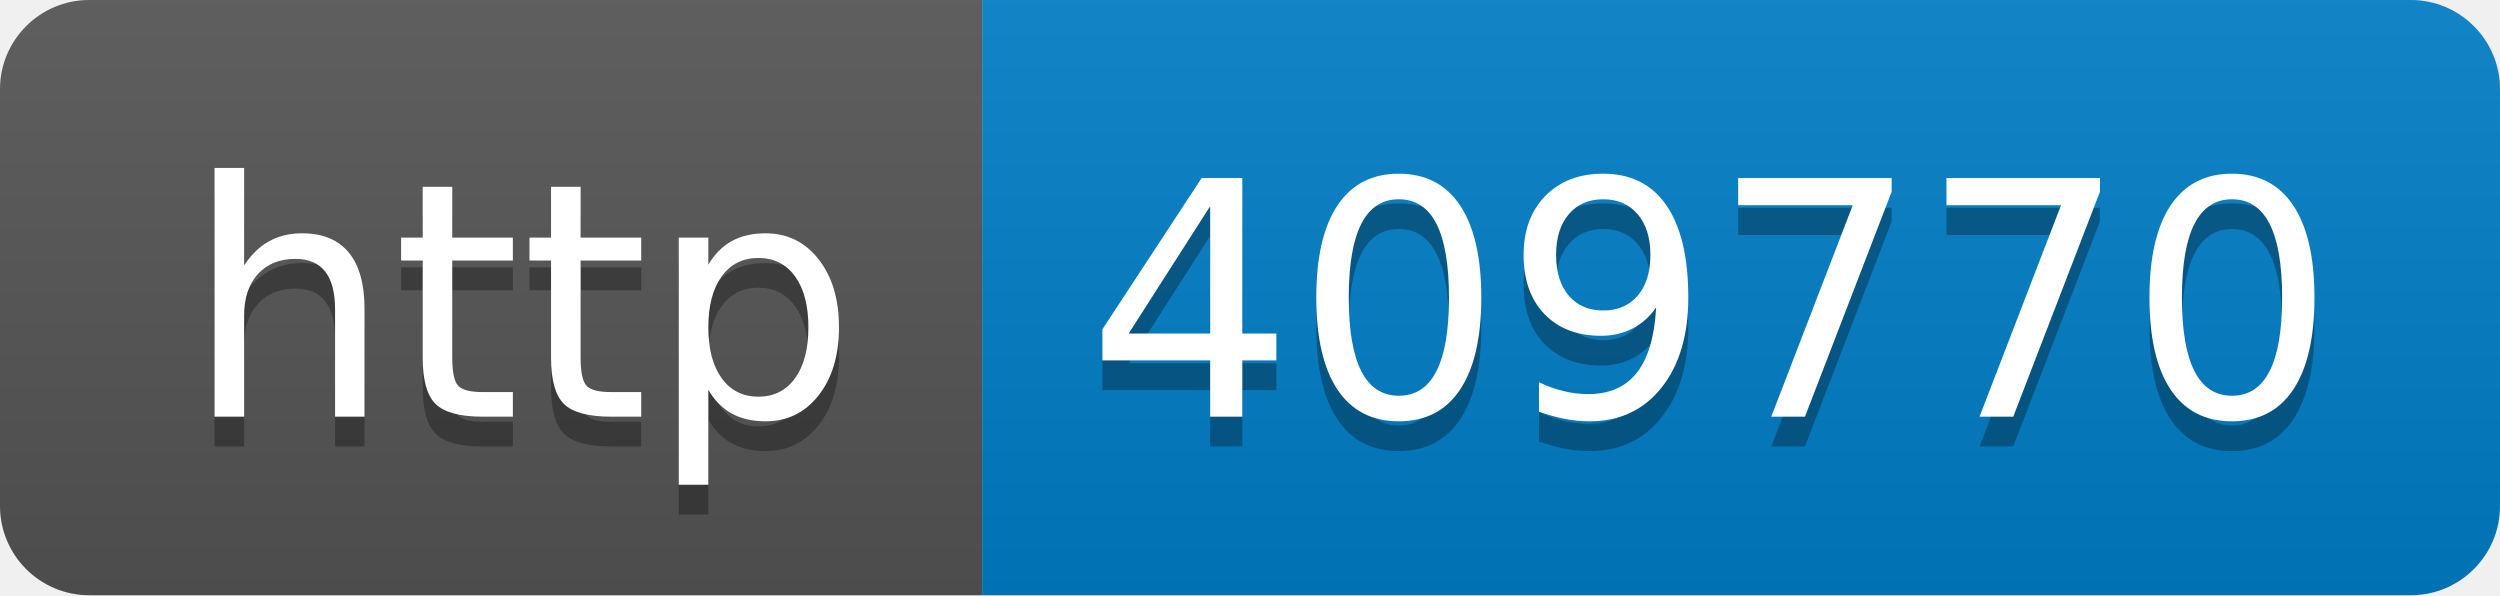
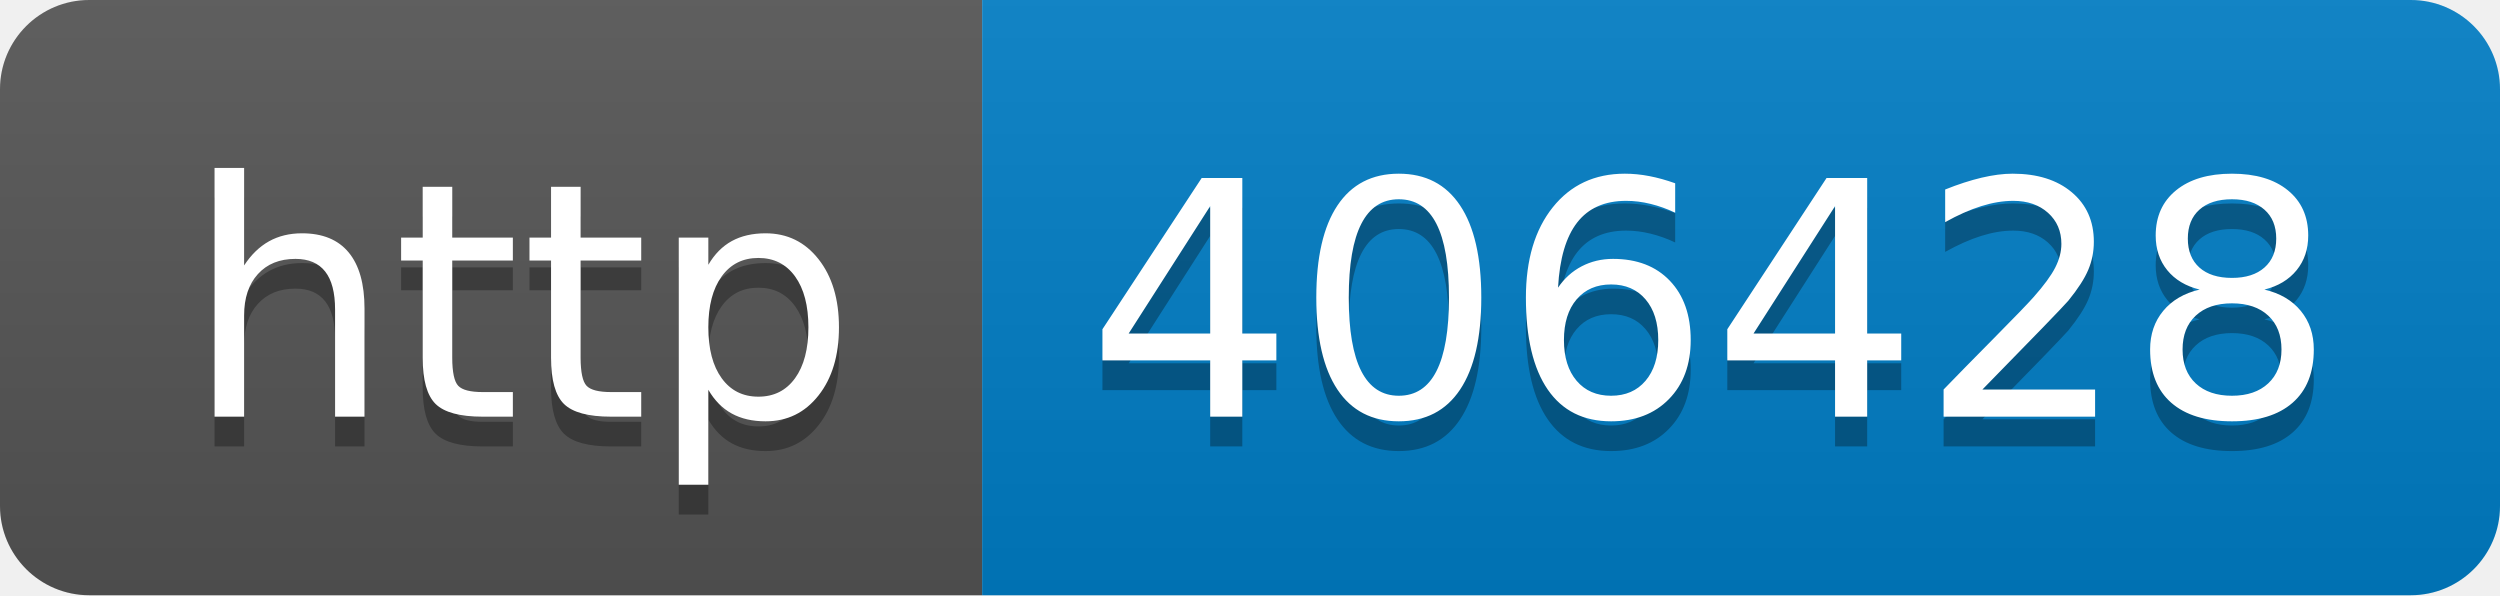
- <svg xmlns="http://www.w3.org/2000/svg" width="84" height="20" role="img" aria-label="http: 409770">
+ <svg xmlns="http://www.w3.org/2000/svg" width="84" height="20" role="img" aria-label="http: 406428">
  <linearGradient id="s" x2="0" y2="100%">
    <stop offset="0" stop-color="#bbb" stop-opacity=".1" />
    <stop offset="1" stop-opacity=".1" />
  </linearGradient>
  <clipPath id="r">
    <rect width="84" height="20" rx="3" fill="#fff" />
  </clipPath>
  <g clip-path="url(#r)">
    <rect width="33" height="20" fill="#555" />
    <rect x="33" width="51" height="20" fill="#007ec6" />
    <rect width="84" height="20" fill="url(#s)" />
  </g>
  <g fill="#fff" text-anchor="middle" font-family="Verdana,Geneva,DejaVu Sans,sans-serif" text-rendering="geometricPrecision" font-size="110">
    <text aria-hidden="true" x="175" y="150" fill="#010101" fill-opacity=".3" transform="scale(.1)" textLength="230">http</text>
    <text x="175" y="140" transform="scale(.1)" fill="#fff" textLength="230">http</text>
-     <text aria-hidden="true" x="575" y="150" fill="#010101" fill-opacity=".3" transform="scale(.1)" textLength="410">409770</text>
-     <text x="575" y="140" transform="scale(.1)" fill="#fff" textLength="410">409770</text>
+     <text aria-hidden="true" x="575" y="150" fill="#010101" fill-opacity=".3" transform="scale(.1)" textLength="410">406428</text>
+     <text x="575" y="140" transform="scale(.1)" fill="#fff" textLength="410">406428</text>
  </g>
</svg>
